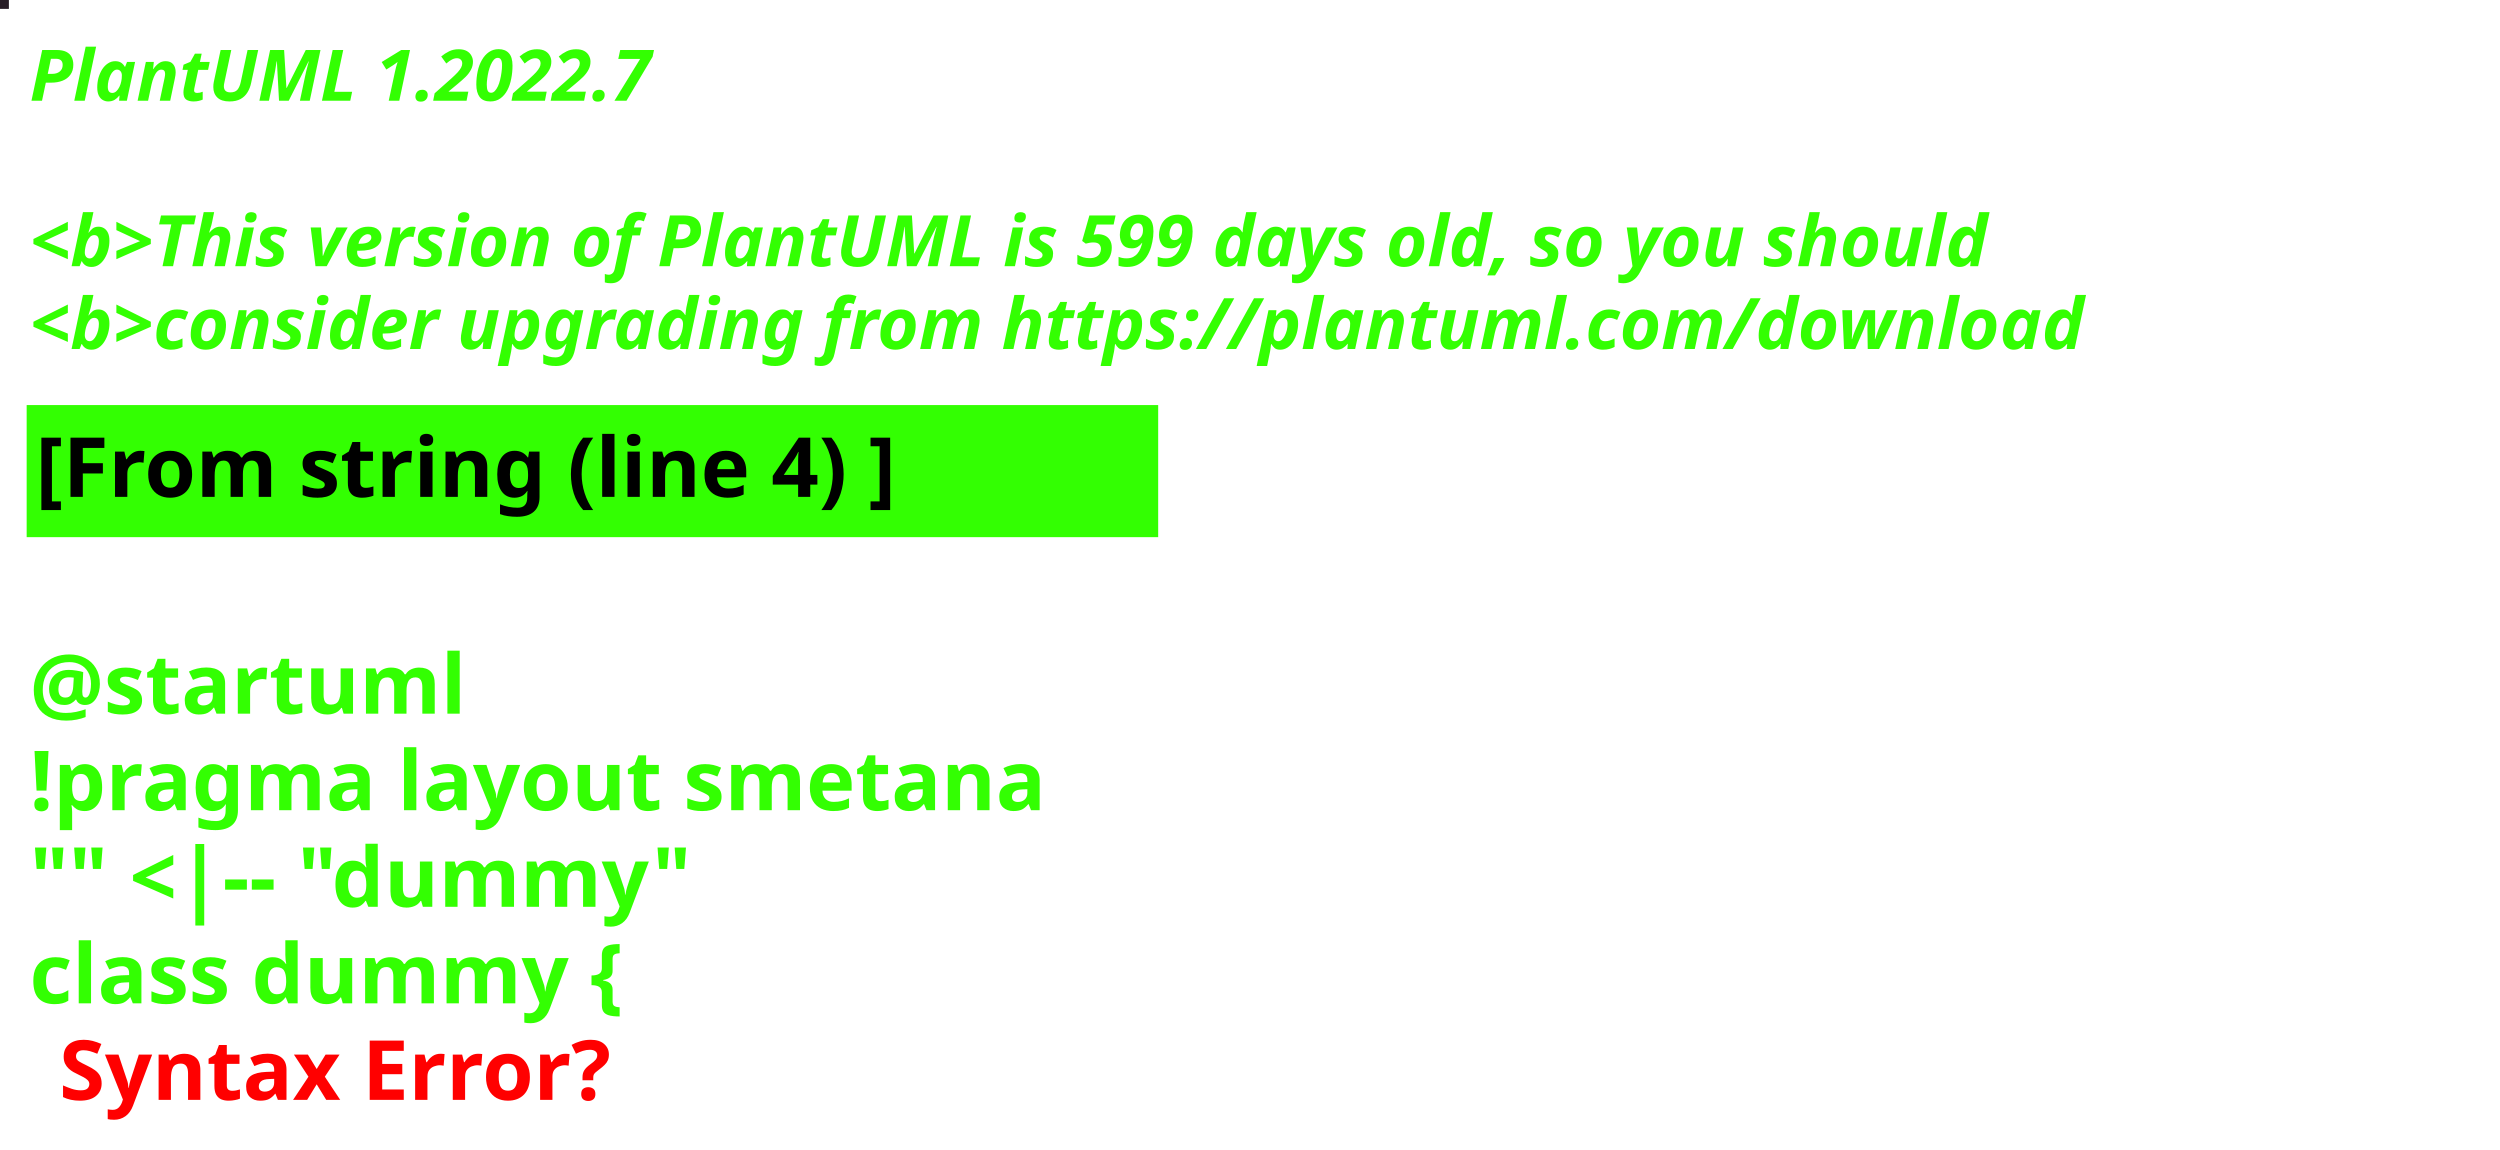
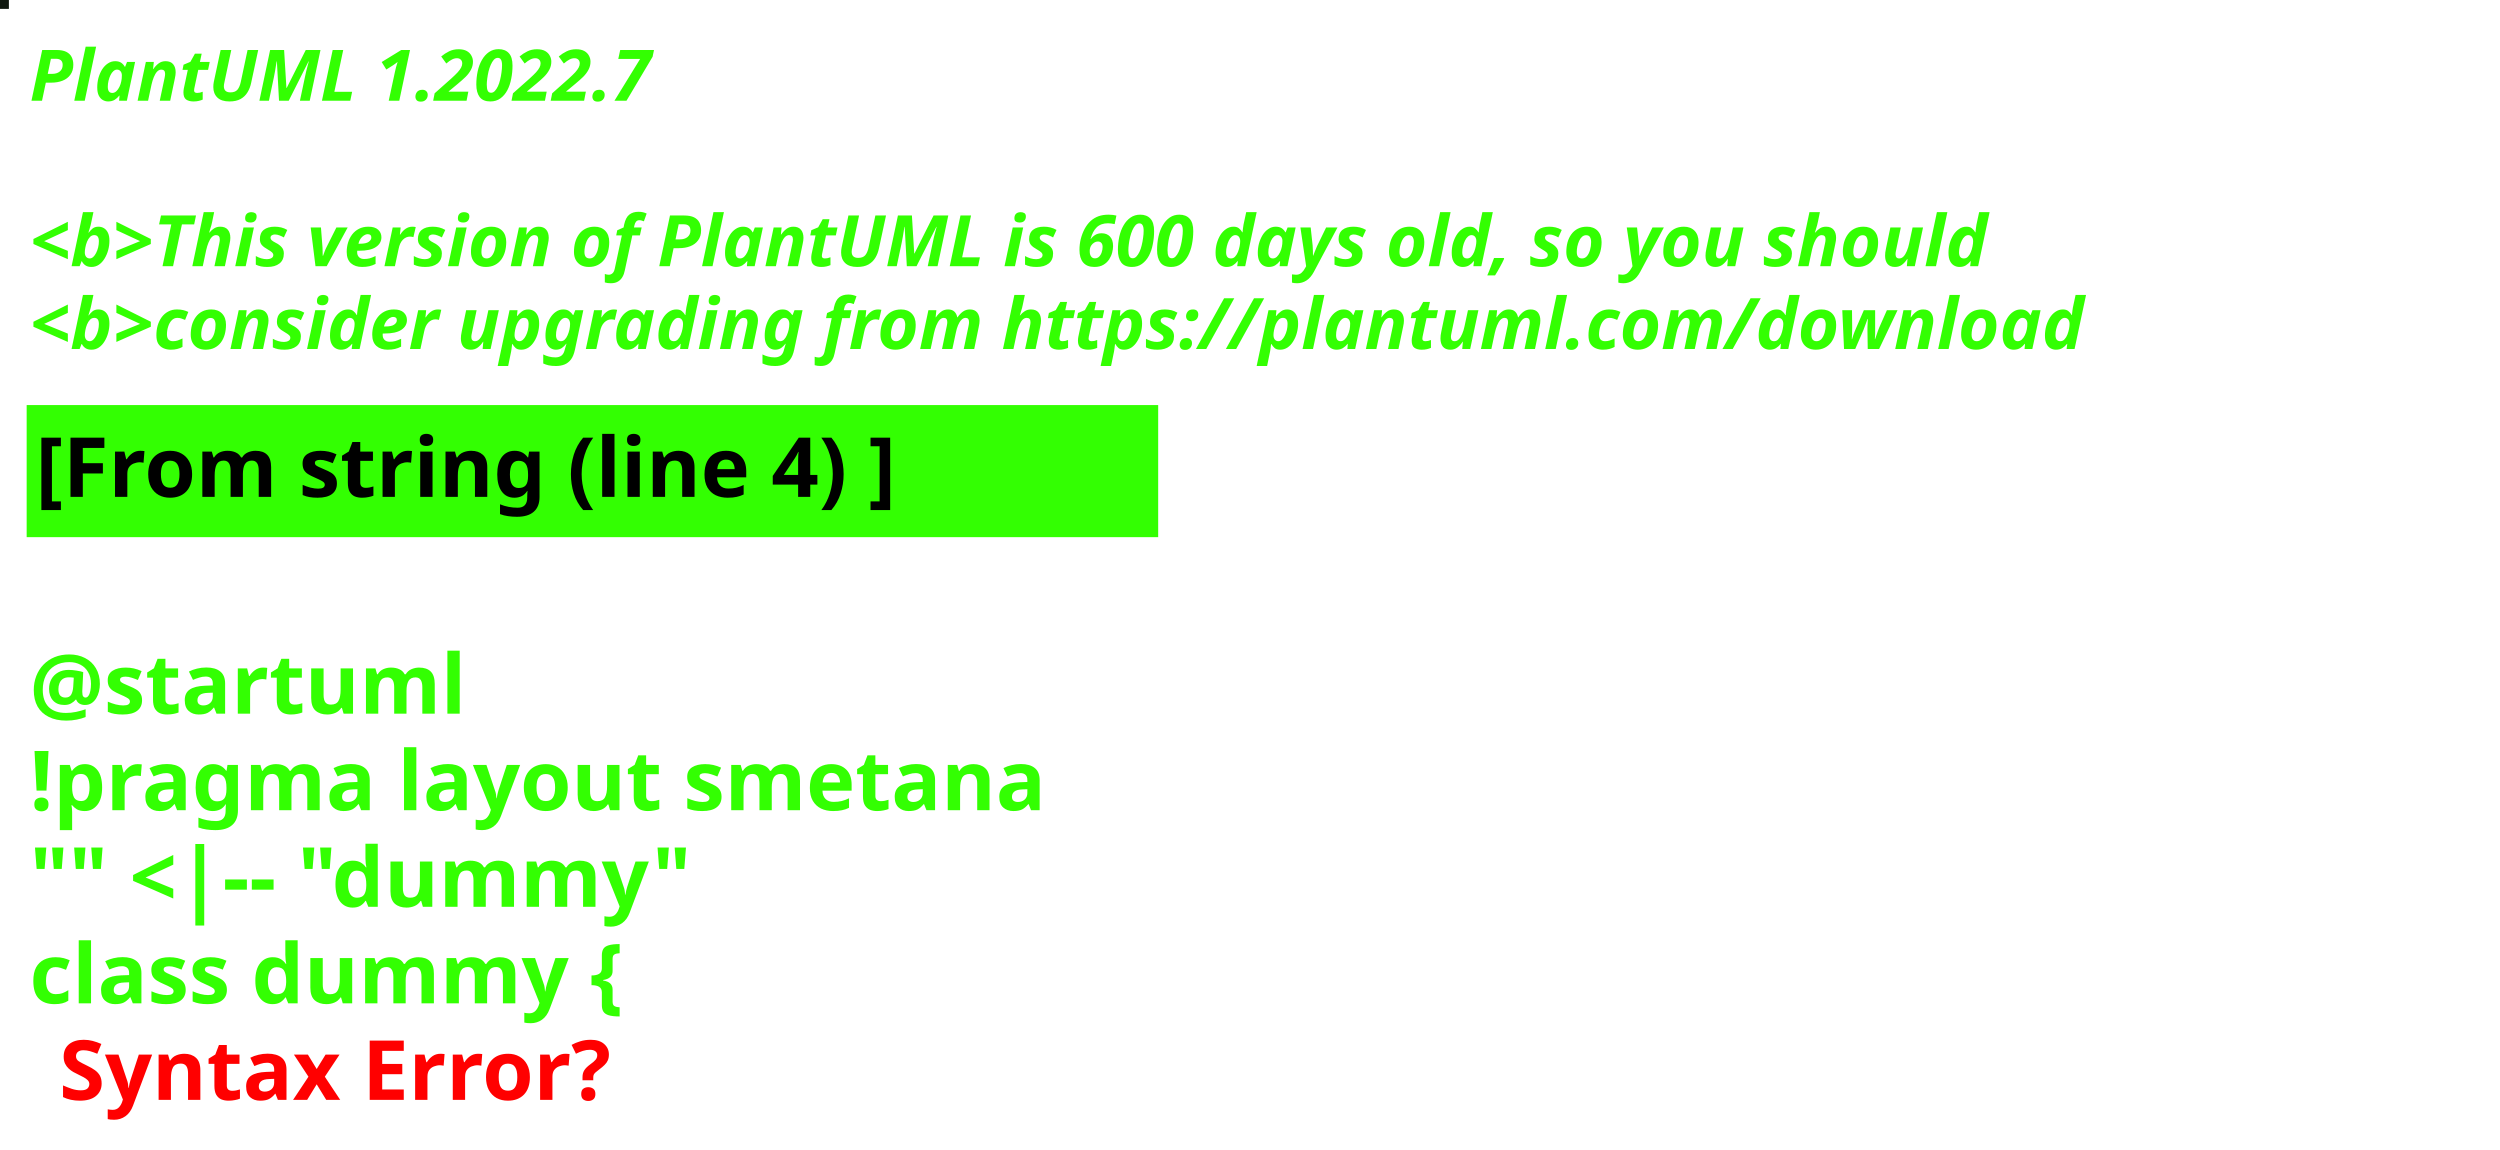
<svg xmlns="http://www.w3.org/2000/svg" contentStyleType="text/css" height="194px" preserveAspectRatio="none" style="width:422px;height:194px;background:#000000;" version="1.1" viewBox="0 0 422 194" width="422px" zoomAndPan="magnify">
  <defs />
  <g>
-     <rect fill="#271D26" height="1" style="stroke:#271D26;stroke-width:1.0;" width="1" x="0" y="0" />
+     <rect fill="#101910" height="1" style="stroke:#101910;stroke-width:1.0;" width="1" x="0" y="0" />
    <text fill="#33FF02" font-family="sans-serif" font-size="12" font-style="italic" font-weight="bold" lengthAdjust="spacing" textLength="127" x="5" y="17">PlantUML 1.2022.7</text>
    <text fill="#33FF02" font-family="sans-serif" font-size="12" font-style="italic" font-weight="bold" lengthAdjust="spacing" textLength="4" x="5" y="30.969"> </text>
-     <text fill="#33FF02" font-family="sans-serif" font-size="12" font-style="italic" font-weight="bold" lengthAdjust="spacing" textLength="399" x="5" y="44.938">&lt;b&gt;This version of PlantUML is 599 days old, so you should</text>
+     <text fill="#33FF02" font-family="sans-serif" font-size="12" font-style="italic" font-weight="bold" lengthAdjust="spacing" textLength="399" x="5" y="44.938">&lt;b&gt;This version of PlantUML is 600 days old, so you should</text>
    <text fill="#33FF02" font-family="sans-serif" font-size="12" font-style="italic" font-weight="bold" lengthAdjust="spacing" textLength="408" x="5" y="58.906">&lt;b&gt;consider upgrading from https://plantuml.com/download</text>
    <rect fill="#33FF02" height="21.297" style="stroke:#33FF02;stroke-width:1.0;" width="190" x="5" y="68.875" />
    <text fill="#000000" font-family="sans-serif" font-size="14" font-weight="bold" lengthAdjust="spacing" textLength="168" x="6" y="83.875">[From string (line 4) ]</text>
    <text fill="#33FF02" font-family="sans-serif" font-size="14" font-weight="bold" lengthAdjust="spacing" textLength="5" x="5" y="104.172"> </text>
    <text fill="#33FF02" font-family="sans-serif" font-size="14" font-weight="bold" lengthAdjust="spacing" textLength="79" x="5" y="120.469">@startuml</text>
    <text fill="#33FF02" font-family="sans-serif" font-size="14" font-weight="bold" lengthAdjust="spacing" textLength="190" x="5" y="136.766">!pragma layout smetana</text>
    <text fill="#33FF02" font-family="sans-serif" font-size="14" font-weight="bold" lengthAdjust="spacing" textLength="124" x="5" y="153.062">"" &lt;|-- "dummy"</text>
    <text fill="#33FF02" font-family="sans-serif" font-size="14" font-weight="bold" lengthAdjust="spacing" text-decoration="wavy underline" textLength="117" x="5" y="169.359">class dummy {</text>
    <text fill="#FF0000" font-family="sans-serif" font-size="14" font-weight="bold" lengthAdjust="spacing" textLength="106" x="10" y="185.656">Syntax Error?</text>
  </g>
</svg>
